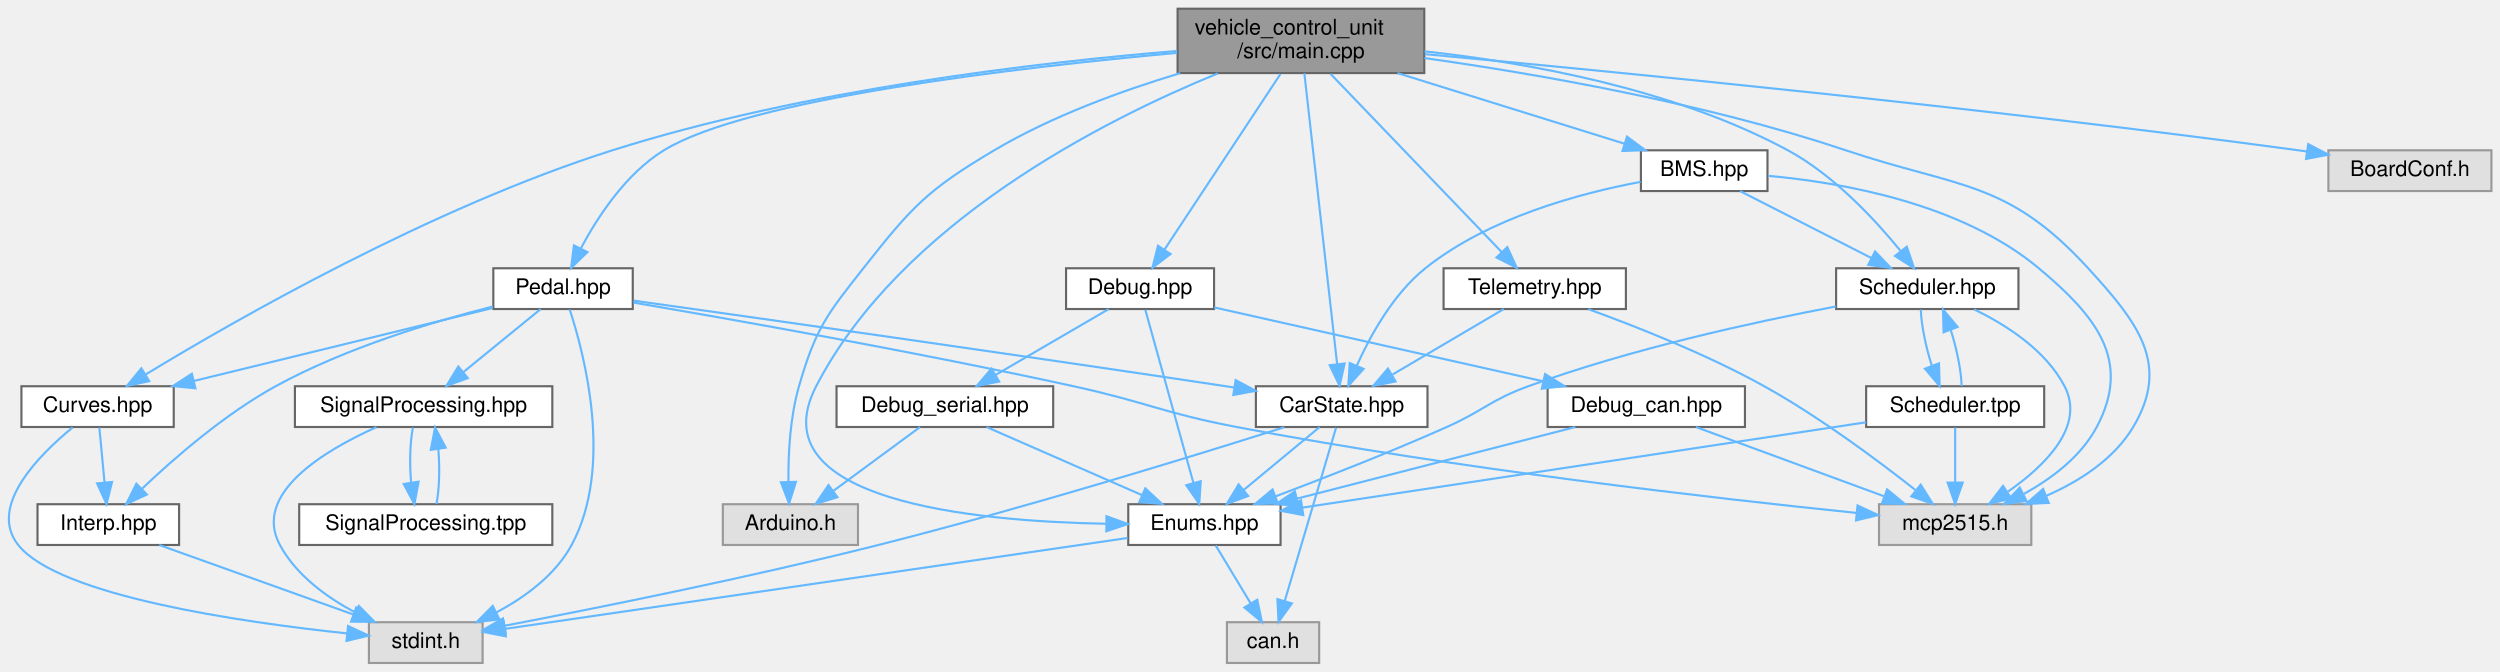
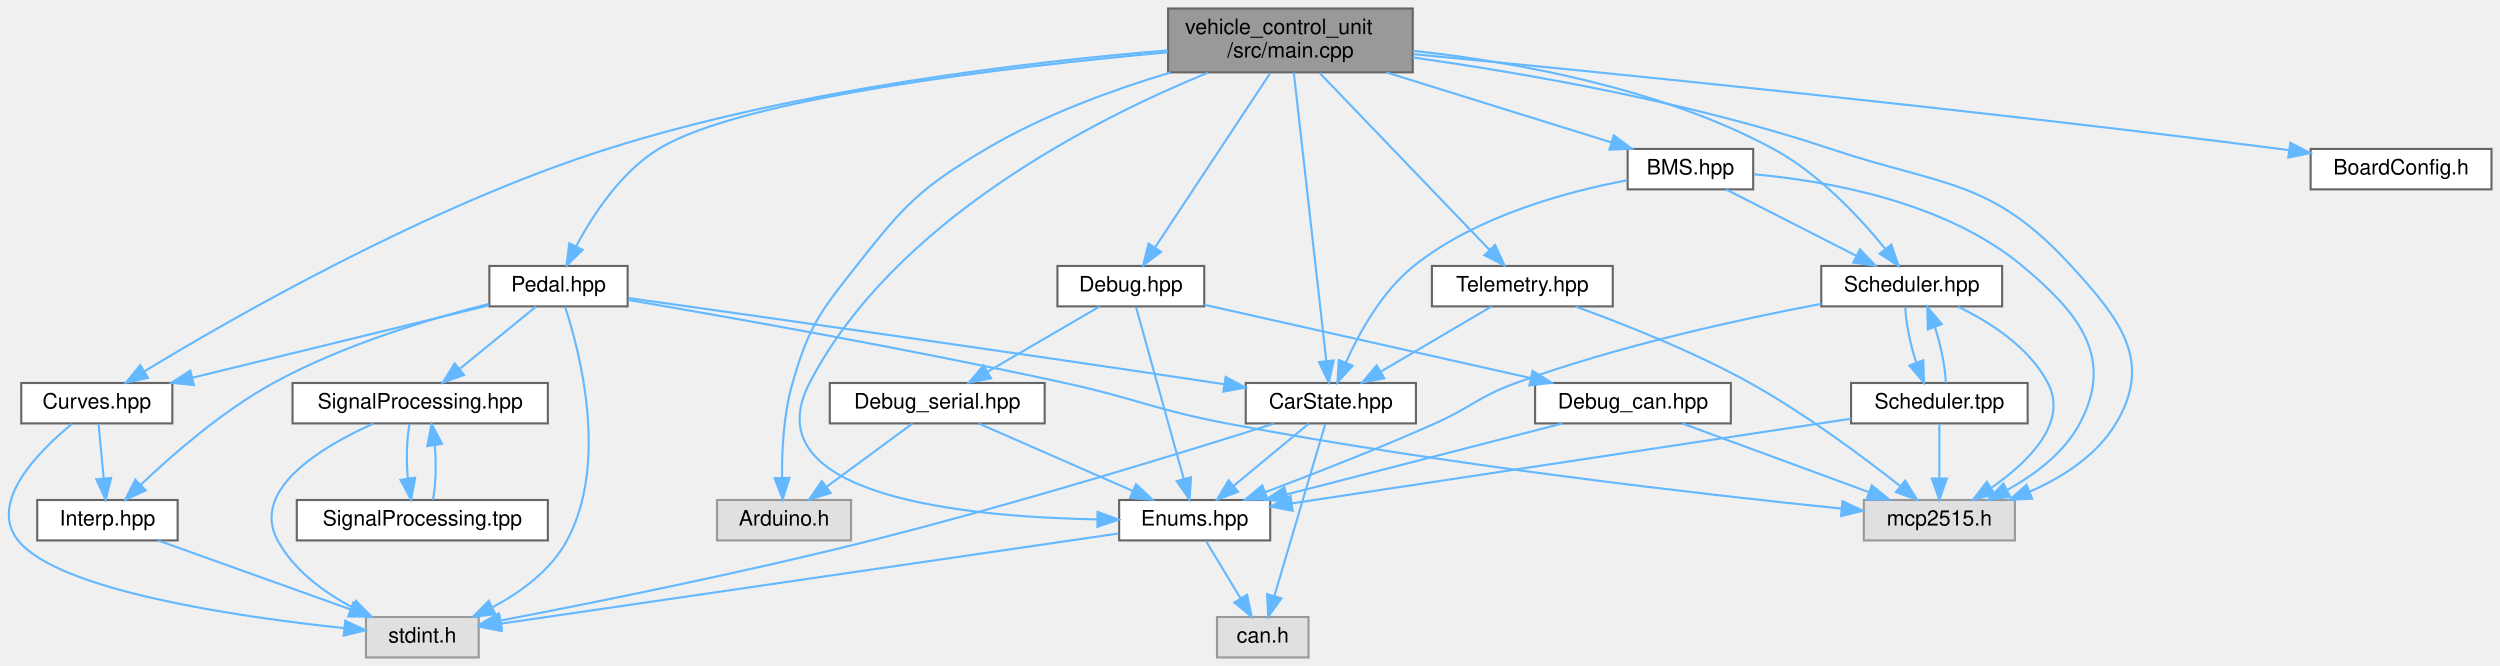
- <svg xmlns="http://www.w3.org/2000/svg" xmlns:xlink="http://www.w3.org/1999/xlink" width="1165pt" height="313pt" viewBox="0.00 0.00 1165.49 313.00">
+ <svg xmlns="http://www.w3.org/2000/svg" xmlns:xlink="http://www.w3.org/1999/xlink" width="1175pt" height="313pt" viewBox="0.00 0.00 1174.99 313.00">
  <g id="graph0" class="graph" transform="scale(1 1) rotate(0) translate(4 309)">
    <g id="node1" class="node">
      <g id="a_node1">
        <a xlink:title="Main VCU program entry point.">
          <polygon fill="#999999" stroke="#666666" points="659.99,-305 544.99,-305 544.99,-275 659.99,-275 659.99,-305" />
          <text text-anchor="start" x="552.99" y="-293" font-family="Helvetica,sans-Serif" font-size="10.00">vehicle_control_unit</text>
          <text text-anchor="middle" x="602.49" y="-282" font-family="Helvetica,sans-Serif" font-size="10.00">/src/main.cpp</text>
        </a>
      </g>
    </g>
    <g id="node2" class="node">
      <g id="a_node2">
        <a xlink:title=" ">
          <polygon fill="#e0e0e0" stroke="#999999" points="395.99,-74 332.99,-74 332.99,-55 395.99,-55 395.99,-74" />
          <text text-anchor="middle" x="364.49" y="-62" font-family="Helvetica,sans-Serif" font-size="10.00">Arduino.h</text>
        </a>
      </g>
    </g>
    <g id="edge1" class="edge">
      <path fill="none" stroke="#63b8ff" d="M546.25,-274.97C518.93,-266.78 486.3,-254.89 459.49,-239 428.09,-220.39 421.11,-212.65 398.49,-184 381.24,-162.14 376.21,-155.75 368.49,-129 364.31,-114.54 363.45,-97.48 363.56,-84.68" />
      <polygon fill="#63b8ff" stroke="#63b8ff" points="367.06,-84.43 363.86,-74.33 360.07,-84.23 367.06,-84.43" />
    </g>
    <g id="node3" class="node">
      <g id="a_node3">
-         <a xlink:title=" ">
-           <polygon fill="#e0e0e0" stroke="#999999" points="1157.49,-239 1081.49,-239 1081.49,-220 1157.49,-220 1157.49,-239" />
-           <text text-anchor="middle" x="1119.49" y="-227" font-family="Helvetica,sans-Serif" font-size="10.00">BoardConf.h</text>
+         <a xlink:href="BoardConfig_8h.html" target="_top" xlink:title="Board configuration for the VCU (Vehicle Control Unit)">
+           <polygon fill="white" stroke="#666666" points="1166.99,-239 1081.99,-239 1081.99,-220 1166.99,-220 1166.99,-239" />
+           <text text-anchor="middle" x="1124.49" y="-227" font-family="Helvetica,sans-Serif" font-size="10.00">BoardConfig.h</text>
        </a>
      </g>
    </g>
    <g id="edge2" class="edge">
-       <path fill="none" stroke="#63b8ff" d="M660.24,-283.82C748.28,-275.69 921.25,-258.8 1067.49,-239 1068.76,-238.83 1070.06,-238.65 1071.36,-238.46" />
-       <polygon fill="#63b8ff" stroke="#63b8ff" points="1072.09,-241.89 1081.47,-236.96 1071.06,-234.97 1072.09,-241.89" />
+       <path fill="none" stroke="#63b8ff" d="M660.21,-283.56C748.2,-275.09 921.12,-257.78 1067.49,-239 1068.95,-238.81 1070.42,-238.62 1071.92,-238.42" />
+       <polygon fill="#63b8ff" stroke="#63b8ff" points="1072.45,-241.88 1081.87,-237.05 1071.49,-234.95 1072.45,-241.88" />
    </g>
    <g id="node4" class="node">
      <g id="a_node4">
        <a xlink:href="Pedal_8hpp.html" target="_top" xlink:title="Declaration of the Pedal class for handling throttle and brake pedal inputs.">
          <polygon fill="white" stroke="#666666" points="290.99,-184 225.99,-184 225.99,-165 290.99,-165 290.99,-184" />
          <text text-anchor="middle" x="258.49" y="-172" font-family="Helvetica,sans-Serif" font-size="10.00">Pedal.hpp</text>
        </a>
      </g>
    </g>
    <g id="edge3" class="edge">
      <path fill="none" stroke="#63b8ff" d="M544.78,-284.42C470.03,-277.63 344.66,-263.02 305.49,-239 287.82,-228.16 274.63,-207.99 266.79,-193.28" />
      <polygon fill="#63b8ff" stroke="#63b8ff" points="269.83,-191.54 262.23,-184.15 263.57,-194.66 269.83,-191.54" />
    </g>
    <g id="node6" class="node">
      <g id="a_node6">
        <a xlink:href="CarState_8hpp.html" target="_top" xlink:title="Definition of the CarState structure representing the state of the car.">
          <polygon fill="white" stroke="#666666" points="661.49,-129 581.49,-129 581.49,-110 661.49,-110 661.49,-129" />
          <text text-anchor="middle" x="621.49" y="-117" font-family="Helvetica,sans-Serif" font-size="10.00">CarState.hpp</text>
        </a>
      </g>
    </g>
    <g id="edge32" class="edge">
      <path fill="none" stroke="#63b8ff" d="M604.08,-274.92C607.49,-244.65 615.53,-173.35 619.37,-139.27" />
      <polygon fill="#63b8ff" stroke="#63b8ff" points="622.86,-139.58 620.5,-129.25 615.9,-138.8 622.86,-139.58" />
    </g>
    <g id="node7" class="node">
      <g id="a_node7">
        <a xlink:href="Enums_8hpp.html" target="_top" xlink:title="Enumeration definitions for the VCU.">
          <polygon fill="white" stroke="#666666" points="592.99,-74 521.99,-74 521.99,-55 592.99,-55 592.99,-74" />
          <text text-anchor="middle" x="557.49" y="-62" font-family="Helvetica,sans-Serif" font-size="10.00">Enums.hpp</text>
        </a>
      </g>
    </g>
    <g id="edge31" class="edge">
      <path fill="none" stroke="#63b8ff" d="M563.73,-274.84C510.24,-252.94 415.92,-205.22 376.49,-129 348.95,-75.76 449.6,-66 511.8,-64.89" />
      <polygon fill="#63b8ff" stroke="#63b8ff" points="511.84,-68.39 521.8,-64.78 511.77,-61.39 511.84,-68.39" />
    </g>
    <g id="node10" class="node">
      <g id="a_node10">
        <a xlink:href="Curves_8hpp.html" target="_top" xlink:title="Definition of throttle and brake mapping tables.">
          <polygon fill="white" stroke="#666666" points="76.99,-129 5.99,-129 5.99,-110 76.99,-110 76.99,-129" />
          <text text-anchor="middle" x="41.49" y="-117" font-family="Helvetica,sans-Serif" font-size="10.00">Curves.hpp</text>
        </a>
      </g>
    </g>
    <g id="edge34" class="edge">
      <path fill="none" stroke="#63b8ff" d="M544.75,-285.31C479.55,-279.93 370.88,-267.3 281.49,-239 197.03,-212.26 105.26,-159.63 63.91,-134.5" />
      <polygon fill="#63b8ff" stroke="#63b8ff" points="65.55,-131.39 55.19,-129.15 61.89,-137.36 65.55,-131.39" />
    </g>
    <g id="node13" class="node">
      <g id="a_node13">
        <a xlink:title=" ">
          <polygon fill="#e0e0e0" stroke="#999999" points="942.99,-74 871.99,-74 871.99,-55 942.99,-55 942.99,-74" />
          <text text-anchor="middle" x="907.49" y="-62" font-family="Helvetica,sans-Serif" font-size="10.00">mcp2515.h</text>
        </a>
      </g>
    </g>
    <g id="edge46" class="edge">
      <path fill="none" stroke="#63b8ff" d="M660.07,-282C712.28,-274.64 790.87,-261.01 856.49,-239 909.44,-221.24 931.77,-225.2 969.49,-184 992.57,-158.78 1008.05,-139.33 990.49,-110 981.52,-95.01 965.58,-84.78 950.05,-77.95" />
      <polygon fill="#63b8ff" stroke="#63b8ff" points="951.09,-74.6 940.51,-74.13 948.49,-81.1 951.09,-74.6" />
    </g>
    <g id="node14" class="node">
      <g id="a_node14">
        <a xlink:href="BMS_8hpp.html" target="_top" xlink:title="Declaration of the BMS class for managing the Accumulator (Kclear BMS) via CAN bus.">
          <polygon fill="white" stroke="#666666" points="819.99,-239 760.99,-239 760.99,-220 819.99,-220 819.99,-239" />
          <text text-anchor="middle" x="790.49" y="-227" font-family="Helvetica,sans-Serif" font-size="10.00">BMS.hpp</text>
        </a>
      </g>
    </g>
    <g id="edge21" class="edge">
      <path fill="none" stroke="#63b8ff" d="M647.52,-274.99C679.82,-264.94 722.83,-251.55 753.22,-242.1" />
      <polygon fill="#63b8ff" stroke="#63b8ff" points="754.49,-245.37 763,-239.05 752.41,-238.68 754.49,-245.37" />
    </g>
    <g id="node15" class="node">
      <g id="a_node15">
        <a xlink:href="Scheduler_8hpp.html" target="_top" xlink:title="Declaration of the Scheduler class template, for scheduling tasks on multiple MCP2515 instances.">
          <polygon fill="white" stroke="#666666" points="936.99,-184 851.99,-184 851.99,-165 936.99,-165 936.99,-184" />
          <text text-anchor="middle" x="894.49" y="-172" font-family="Helvetica,sans-Serif" font-size="10.00">Scheduler.hpp</text>
        </a>
      </g>
    </g>
    <g id="edge33" class="edge">
      <path fill="none" stroke="#63b8ff" d="M660.1,-285.13C707.91,-279.91 776.41,-267.67 829.49,-239 850.87,-227.45 870.05,-206.81 881.94,-192.2" />
      <polygon fill="#63b8ff" stroke="#63b8ff" points="884.94,-194.05 888.36,-184.02 879.43,-189.73 884.94,-194.05" />
    </g>
    <g id="node17" class="node">
      <g id="a_node17">
        <a xlink:href="Telemetry_8hpp.html" target="_top" xlink:title="Declaration of the Telemetry class for sending telemetry data over CAN bus.">
          <polygon fill="white" stroke="#666666" points="753.99,-184 668.99,-184 668.99,-165 753.99,-165 753.99,-184" />
          <text text-anchor="middle" x="711.49" y="-172" font-family="Helvetica,sans-Serif" font-size="10.00">Telemetry.hpp</text>
        </a>
      </g>
    </g>
    <g id="edge35" class="edge">
      <path fill="none" stroke="#63b8ff" d="M616.29,-274.63C636.7,-253.37 674.8,-213.71 696.09,-191.54" />
      <polygon fill="#63b8ff" stroke="#63b8ff" points="698.7,-193.87 703.11,-184.23 693.66,-189.02 698.7,-193.87" />
    </g>
    <g id="node18" class="node">
      <g id="a_node18">
        <a xlink:href="Debug_8hpp.html" target="_top" xlink:title="Debugging macros and functions for serial and CAN output.">
          <polygon fill="white" stroke="#666666" points="561.99,-184 492.99,-184 492.99,-165 561.99,-165 561.99,-184" />
          <text text-anchor="middle" x="527.49" y="-172" font-family="Helvetica,sans-Serif" font-size="10.00">Debug.hpp</text>
        </a>
      </g>
    </g>
    <g id="edge38" class="edge">
      <path fill="none" stroke="#63b8ff" d="M592.99,-274.63C579.19,-253.75 553.65,-215.09 538.87,-192.72" />
      <polygon fill="#63b8ff" stroke="#63b8ff" points="541.69,-190.64 533.26,-184.23 535.85,-194.5 541.69,-190.64" />
    </g>
    <g id="node5" class="node">
      <g id="a_node5">
        <a xlink:title=" ">
          <polygon fill="#e0e0e0" stroke="#999999" points="220.99,-19 167.99,-19 167.99,0 220.99,0 220.99,-19" />
          <text text-anchor="middle" x="194.49" y="-7" font-family="Helvetica,sans-Serif" font-size="10.00">stdint.h</text>
        </a>
      </g>
    </g>
    <g id="edge4" class="edge">
      <path fill="none" stroke="#63b8ff" d="M261.59,-164.79C268.34,-144.21 282.27,-91.58 262.49,-55 254.91,-40.98 240.78,-30.67 227.36,-23.53" />
      <polygon fill="#63b8ff" stroke="#63b8ff" points="228.79,-20.33 218.27,-19.08 225.72,-26.62 228.79,-20.33" />
    </g>
    <g id="edge5" class="edge">
      <path fill="none" stroke="#63b8ff" d="M291.44,-168.9C347.95,-160.98 467,-144.14 567.49,-129 568.76,-128.81 570.04,-128.61 571.33,-128.42" />
      <polygon fill="#63b8ff" stroke="#63b8ff" points="572.04,-131.85 581.39,-126.87 570.98,-124.93 572.04,-131.85" />
    </g>
    <g id="node9" class="node">
      <g id="a_node9">
        <a xlink:href="Interp_8hpp.html" target="_top" xlink:title="Declaration and definition of the LinearInterp class template for linear interpolation.">
          <polygon fill="white" stroke="#666666" points="79.49,-74 13.49,-74 13.49,-55 79.49,-55 79.49,-74" />
          <text text-anchor="middle" x="46.49" y="-62" font-family="Helvetica,sans-Serif" font-size="10.00">Interp.hpp</text>
        </a>
      </g>
    </g>
    <g id="edge11" class="edge">
      <path fill="none" stroke="#63b8ff" d="M225.73,-166.17C197.73,-159.09 156.94,-146.81 124.49,-129 100.72,-115.96 77.1,-95.38 62.18,-81.2" />
      <polygon fill="#63b8ff" stroke="#63b8ff" points="64.46,-78.53 54.84,-74.07 59.58,-83.55 64.46,-78.53" />
    </g>
    <g id="edge13" class="edge">
      <path fill="none" stroke="#63b8ff" d="M225.53,-165.45C188.4,-156.38 127.83,-141.59 86.4,-131.47" />
      <polygon fill="#63b8ff" stroke="#63b8ff" points="87.1,-128.04 76.56,-129.07 85.44,-134.84 87.1,-128.04" />
    </g>
    <g id="node11" class="node">
      <g id="a_node11">
        <a xlink:href="SignalProcessing_8hpp.html" target="_top" xlink:title="Declaration of signal processing functions.">
          <polygon fill="white" stroke="#666666" points="253.49,-129 133.49,-129 133.49,-110 253.49,-110 253.49,-129" />
          <text text-anchor="middle" x="193.49" y="-117" font-family="Helvetica,sans-Serif" font-size="10.00">SignalProcessing.hpp</text>
        </a>
      </g>
    </g>
    <g id="edge16" class="edge">
      <path fill="none" stroke="#63b8ff" d="M248.05,-164.98C238.34,-157.07 223.67,-145.11 211.99,-135.58" />
      <polygon fill="#63b8ff" stroke="#63b8ff" points="214.08,-132.78 204.12,-129.17 209.66,-138.2 214.08,-132.78" />
    </g>
    <g id="edge20" class="edge">
      <path fill="none" stroke="#63b8ff" d="M291.34,-168C337.37,-160.15 423.59,-144.91 496.49,-129 530.51,-121.57 538.29,-116.52 572.49,-110 674.85,-90.47 796.43,-76.62 861.29,-69.97" />
      <polygon fill="#63b8ff" stroke="#63b8ff" points="861.98,-73.42 871.58,-68.93 861.28,-66.45 861.98,-73.42" />
    </g>
    <g id="edge10" class="edge">
      <path fill="none" stroke="#63b8ff" d="M594.74,-109.9C554.1,-97.01 474.28,-72.34 405.49,-55 344.79,-39.7 273.36,-25.4 231.12,-17.32" />
      <polygon fill="#63b8ff" stroke="#63b8ff" points="231.77,-13.88 221.29,-15.46 230.46,-20.76 231.77,-13.88" />
    </g>
    <g id="edge6" class="edge">
      <path fill="none" stroke="#63b8ff" d="M611.21,-109.98C601.65,-102.07 587.21,-90.11 575.71,-80.58" />
      <polygon fill="#63b8ff" stroke="#63b8ff" points="577.89,-77.85 567.96,-74.17 573.43,-83.24 577.89,-77.85" />
    </g>
    <g id="node8" class="node">
      <g id="a_node8">
        <a xlink:title=" ">
          <polygon fill="#e0e0e0" stroke="#999999" points="610.99,-19 567.99,-19 567.99,0 610.99,0 610.99,-19" />
          <text text-anchor="middle" x="589.49" y="-7" font-family="Helvetica,sans-Serif" font-size="10.00">can.h</text>
        </a>
      </g>
    </g>
    <g id="edge9" class="edge">
      <path fill="none" stroke="#63b8ff" d="M618.87,-109.66C613.66,-92.09 601.92,-52.45 594.96,-28.95" />
      <polygon fill="#63b8ff" stroke="#63b8ff" points="598.25,-27.75 592.05,-19.16 591.54,-29.74 598.25,-27.75" />
    </g>
    <g id="edge7" class="edge">
      <path fill="none" stroke="#63b8ff" d="M521.69,-58.27C452.62,-48.19 301.6,-26.14 231.54,-15.91" />
      <polygon fill="#63b8ff" stroke="#63b8ff" points="231.82,-12.41 221.42,-14.43 230.81,-19.34 231.82,-12.41" />
    </g>
    <g id="edge8" class="edge">
      <path fill="none" stroke="#63b8ff" d="M562.77,-54.75C567.2,-47.42 573.65,-36.73 579.11,-27.7" />
      <polygon fill="#63b8ff" stroke="#63b8ff" points="582.13,-29.46 584.3,-19.09 576.14,-25.84 582.13,-29.46" />
    </g>
    <g id="edge12" class="edge">
      <path fill="none" stroke="#63b8ff" d="M70.27,-54.98C94.72,-46.23 133.02,-32.51 160.63,-22.62" />
      <polygon fill="#63b8ff" stroke="#63b8ff" points="162.04,-25.84 170.28,-19.17 159.68,-19.25 162.04,-25.84" />
    </g>
    <g id="edge15" class="edge">
      <path fill="none" stroke="#63b8ff" d="M29.87,-109.79C14.31,-97.08 -9.78,-73 4.49,-55 23.26,-31.33 108.06,-19.04 157.8,-13.77" />
      <polygon fill="#63b8ff" stroke="#63b8ff" points="158.26,-17.24 167.85,-12.75 157.55,-10.28 158.26,-17.24" />
    </g>
    <g id="edge14" class="edge">
      <path fill="none" stroke="#63b8ff" d="M42.32,-109.75C42.97,-102.8 43.91,-92.85 44.73,-84.13" />
      <polygon fill="#63b8ff" stroke="#63b8ff" points="48.22,-84.37 45.68,-74.09 41.26,-83.72 48.22,-84.37" />
    </g>
    <g id="edge17" class="edge">
      <path fill="none" stroke="#63b8ff" d="M171.5,-109.93C147.33,-99.1 113.53,-78.97 126.49,-55 134.07,-40.98 148.19,-30.67 161.62,-23.53" />
      <polygon fill="#63b8ff" stroke="#63b8ff" points="163.26,-26.62 170.71,-19.08 160.19,-20.33 163.26,-26.62" />
    </g>
    <g id="node12" class="node">
      <g id="a_node12">
        <a xlink:href="SignalProcessing_8tpp.html" target="_top" xlink:title="Definition of Signal Processing functions.">
          <polygon fill="white" stroke="#666666" points="253.49,-74 135.49,-74 135.49,-55 253.49,-55 253.49,-74" />
          <text text-anchor="middle" x="194.49" y="-62" font-family="Helvetica,sans-Serif" font-size="10.00">SignalProcessing.tpp</text>
        </a>
      </g>
    </g>
    <g id="edge18" class="edge">
      <path fill="none" stroke="#63b8ff" d="M188.49,-109.75C187.13,-102.8 186.88,-92.85 187.66,-84.13" />
      <polygon fill="#63b8ff" stroke="#63b8ff" points="191.14,-84.5 189.2,-74.09 184.22,-83.44 191.14,-84.5" />
    </g>
    <g id="edge19" class="edge">
      <path fill="none" stroke="#63b8ff" d="M199.46,-74.09C200.84,-80.99 201.1,-90.93 200.34,-99.66" />
      <polygon fill="#63b8ff" stroke="#63b8ff" points="196.85,-99.34 198.82,-109.75 203.77,-100.38 196.85,-99.34" />
    </g>
    <g id="edge29" class="edge">
      <path fill="none" stroke="#63b8ff" d="M760.86,-224.28C732.54,-218.98 689.92,-207.55 660.49,-184 645.53,-172.03 634.83,-152.67 628.47,-138.46" />
      <polygon fill="#63b8ff" stroke="#63b8ff" points="631.69,-137.09 624.6,-129.21 625.23,-139.79 631.69,-137.09" />
    </g>
    <g id="edge30" class="edge">
      <path fill="none" stroke="#63b8ff" d="M820.25,-227.1C854.35,-224.02 910.18,-214.34 946.49,-184 973.35,-161.55 989.93,-140.91 973.49,-110 966.18,-96.25 952.52,-85.99 939.52,-78.8" />
      <polygon fill="#63b8ff" stroke="#63b8ff" points="940.77,-75.51 930.27,-74.11 937.6,-81.75 940.77,-75.51" />
    </g>
    <g id="edge22" class="edge">
      <path fill="none" stroke="#63b8ff" d="M807.2,-219.98C823.7,-211.57 849.19,-198.59 868.37,-188.81" />
      <polygon fill="#63b8ff" stroke="#63b8ff" points="870.16,-191.83 877.48,-184.17 866.98,-185.59 870.16,-191.83" />
    </g>
    <g id="edge23" class="edge">
      <path fill="none" stroke="#63b8ff" d="M851.94,-166.2C813.71,-158.96 756.38,-146.44 708.49,-129 690.75,-122.54 687.74,-117.69 670.49,-110 643.99,-98.18 613.32,-86.21 590.62,-77.66" />
      <polygon fill="#63b8ff" stroke="#63b8ff" points="591.71,-74.33 581.11,-74.11 589.25,-80.89 591.71,-74.33" />
    </g>
    <g id="edge24" class="edge">
      <path fill="none" stroke="#63b8ff" d="M916.28,-164.87C931.13,-157.69 949.65,-145.91 958.49,-129 968.19,-110.43 949.58,-92.09 932.18,-79.92" />
      <polygon fill="#63b8ff" stroke="#63b8ff" points="933.63,-76.69 923.34,-74.16 929.81,-82.56 933.63,-76.69" />
    </g>
    <g id="node16" class="node">
      <g id="a_node16">
        <a xlink:href="Scheduler_8tpp.html" target="_top" xlink:title="Implementation of the Scheduler class template.">
          <polygon fill="white" stroke="#666666" points="948.99,-129 865.99,-129 865.99,-110 948.99,-110 948.99,-129" />
          <text text-anchor="middle" x="907.49" y="-117" font-family="Helvetica,sans-Serif" font-size="10.00">Scheduler.tpp</text>
        </a>
      </g>
    </g>
    <g id="edge25" class="edge">
      <path fill="none" stroke="#63b8ff" d="M891.47,-164.75C891.69,-157.65 893.78,-147.4 896.62,-138.56" />
      <polygon fill="#63b8ff" stroke="#63b8ff" points="899.94,-139.68 900.25,-129.09 893.41,-137.18 899.94,-139.68" />
    </g>
    <g id="edge26" class="edge">
      <path fill="none" stroke="#63b8ff" d="M865.97,-112.21C800,-102.22 671.74,-82.8 603.22,-72.43" />
      <polygon fill="#63b8ff" stroke="#63b8ff" points="603.57,-68.94 593.16,-70.9 602.52,-75.86 603.57,-68.94" />
    </g>
    <g id="edge27" class="edge">
      <path fill="none" stroke="#63b8ff" d="M907.49,-109.75C907.49,-102.8 907.49,-92.85 907.49,-84.13" />
      <polygon fill="#63b8ff" stroke="#63b8ff" points="910.99,-84.09 907.49,-74.09 903.99,-84.09 910.99,-84.09" />
    </g>
    <g id="edge28" class="edge">
      <path fill="none" stroke="#63b8ff" d="M910.51,-129.09C910.33,-136.14 908.26,-146.37 905.42,-155.24" />
      <polygon fill="#63b8ff" stroke="#63b8ff" points="902.09,-154.16 901.8,-164.75 908.63,-156.65 902.09,-154.16" />
    </g>
    <g id="edge36" class="edge">
      <path fill="none" stroke="#63b8ff" d="M697.03,-164.98C683.07,-156.77 661.7,-144.18 645.24,-134.49" />
      <polygon fill="#63b8ff" stroke="#63b8ff" points="646.61,-131.23 636.21,-129.17 643.05,-137.26 646.61,-131.23" />
    </g>
    <g id="edge37" class="edge">
      <path fill="none" stroke="#63b8ff" d="M736.45,-164.94C758.62,-156.92 791.58,-143.94 818.49,-129 844.21,-114.72 871.41,-94.45 888.87,-80.69" />
      <polygon fill="#63b8ff" stroke="#63b8ff" points="891.42,-83.12 897.05,-74.15 887.05,-77.66 891.42,-83.12" />
    </g>
    <g id="edge39" class="edge">
      <path fill="none" stroke="#63b8ff" d="M529.94,-164.66C534.83,-147.09 545.84,-107.45 552.36,-83.95" />
      <polygon fill="#63b8ff" stroke="#63b8ff" points="555.78,-84.73 555.08,-74.16 549.04,-82.86 555.78,-84.73" />
    </g>
    <g id="node19" class="node">
      <g id="a_node19">
        <a xlink:href="Debug__serial_8hpp.html" target="_top" xlink:title="Declaration of the Debug_Serial namespace for serial debugging functions.">
          <polygon fill="white" stroke="#666666" points="486.99,-129 385.99,-129 385.99,-110 486.99,-110 486.99,-129" />
          <text text-anchor="middle" x="436.49" y="-117" font-family="Helvetica,sans-Serif" font-size="10.00">Debug_serial.hpp</text>
        </a>
      </g>
    </g>
    <g id="edge40" class="edge">
      <path fill="none" stroke="#63b8ff" d="M512.87,-164.98C498.63,-156.69 476.74,-143.94 460.04,-134.22" />
      <polygon fill="#63b8ff" stroke="#63b8ff" points="461.78,-131.18 451.38,-129.17 458.26,-137.23 461.78,-131.18" />
    </g>
    <g id="node20" class="node">
      <g id="a_node20">
        <a xlink:href="Debug__can_8hpp.html" target="_top" xlink:title="Declaration of the Debug_CAN namespace for CAN debugging functions.">
          <polygon fill="white" stroke="#666666" points="809.49,-129 717.49,-129 717.49,-110 809.49,-110 809.49,-129" />
          <text text-anchor="middle" x="763.49" y="-117" font-family="Helvetica,sans-Serif" font-size="10.00">Debug_can.hpp</text>
        </a>
      </g>
    </g>
    <g id="edge43" class="edge">
      <path fill="none" stroke="#63b8ff" d="M562.06,-165.74C602.53,-156.65 669.8,-141.54 715.36,-131.31" />
      <polygon fill="#63b8ff" stroke="#63b8ff" points="716.31,-134.68 725.3,-129.08 714.78,-127.85 716.31,-134.68" />
    </g>
    <g id="edge41" class="edge">
      <path fill="none" stroke="#63b8ff" d="M424.92,-109.98C414.07,-102 397.61,-89.88 384.61,-80.31" />
      <polygon fill="#63b8ff" stroke="#63b8ff" points="386.4,-77.28 376.27,-74.17 382.25,-82.92 386.4,-77.28" />
    </g>
    <g id="edge42" class="edge">
      <path fill="none" stroke="#63b8ff" d="M455.93,-109.98C475.48,-101.42 505.87,-88.11 528.31,-78.28" />
      <polygon fill="#63b8ff" stroke="#63b8ff" points="529.94,-81.39 537.69,-74.17 527.13,-74.98 529.94,-81.39" />
    </g>
    <g id="edge45" class="edge">
      <path fill="none" stroke="#63b8ff" d="M730.39,-109.98C695.21,-100.93 639.42,-86.58 600.77,-76.64" />
      <polygon fill="#63b8ff" stroke="#63b8ff" points="601.4,-73.18 590.85,-74.08 599.66,-79.96 601.4,-73.18" />
    </g>
    <g id="edge44" class="edge">
      <path fill="none" stroke="#63b8ff" d="M786.63,-109.98C810.31,-101.27 847.36,-87.63 874.2,-77.75" />
      <polygon fill="#63b8ff" stroke="#63b8ff" points="875.76,-80.91 883.93,-74.17 873.34,-74.34 875.76,-80.91" />
    </g>
  </g>
</svg>
